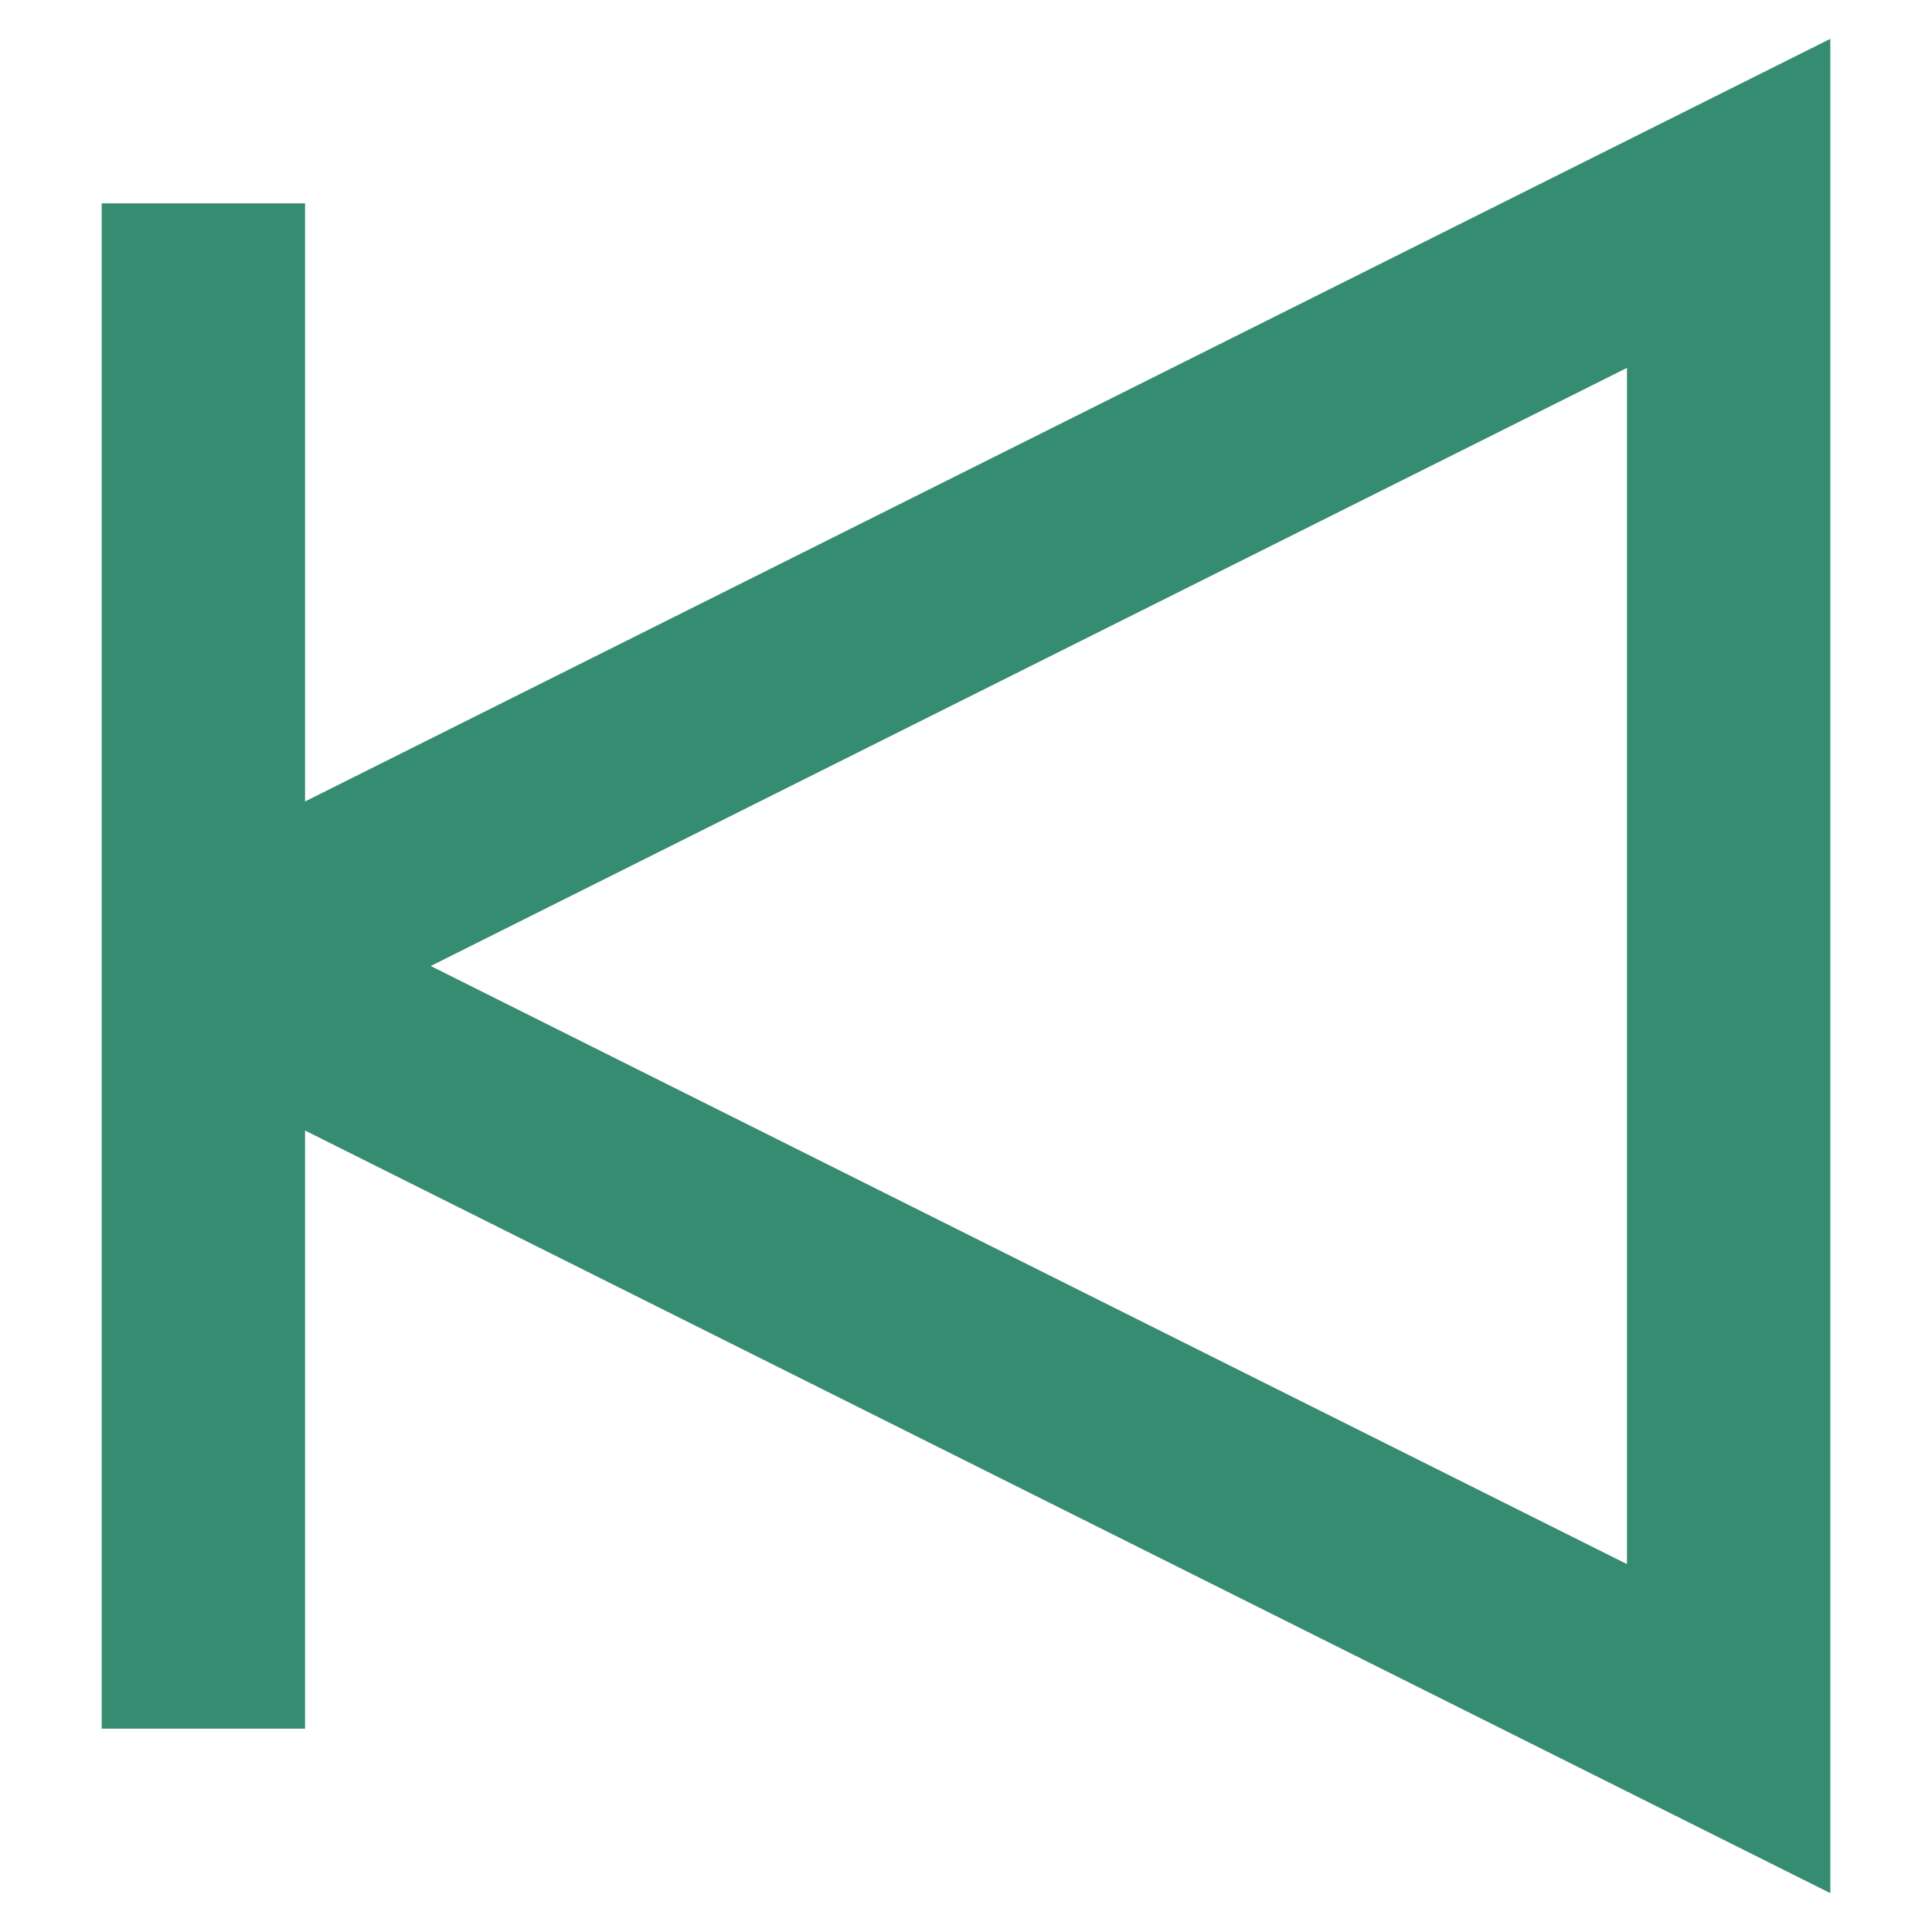
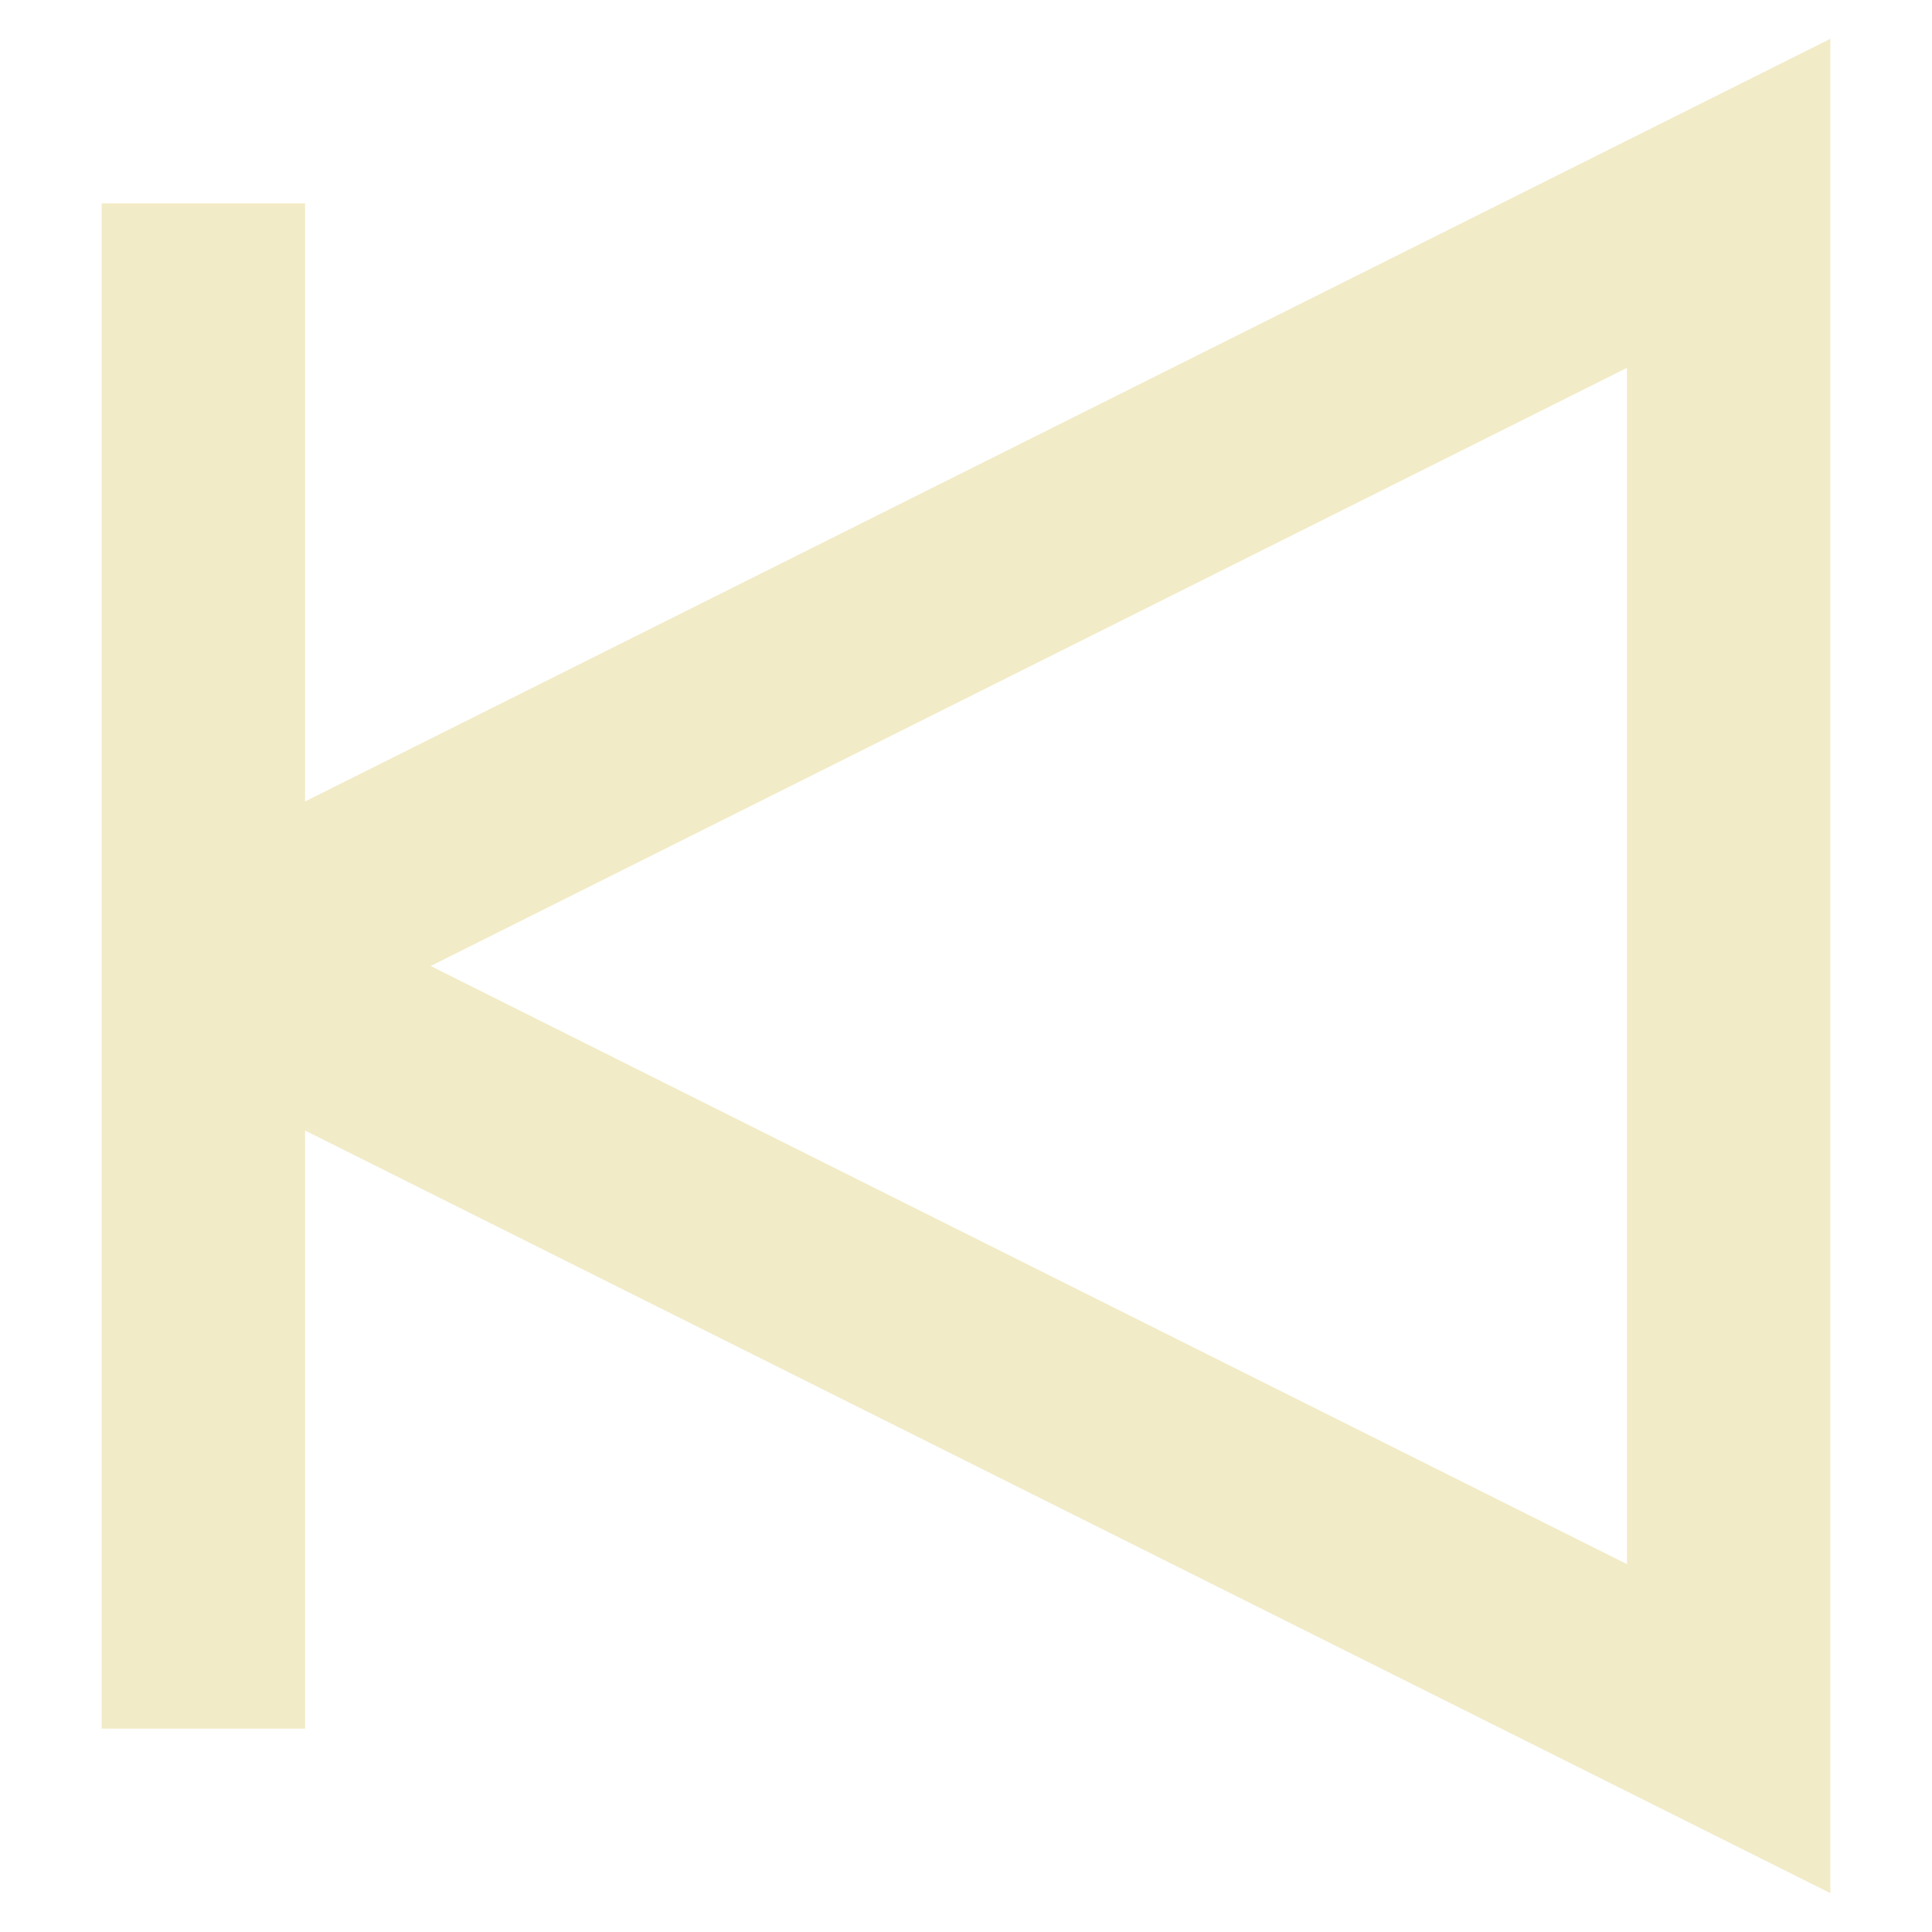
<svg xmlns="http://www.w3.org/2000/svg" version="1.1" viewBox="-4 -4 38 38">
  <g>
-     <path d="M 0, 15 0,0 0,30 0,15 30,0 30,30 Z" style="fill:none;stroke:#368C70;stroke-width:4;" />
+     <path d="M 0, 15 0,0 0,30 0,15 30,0 30,30 Z" style="fill:none;stroke:#F2EBC7;stroke-width:4;" />
  </g>
</svg>
